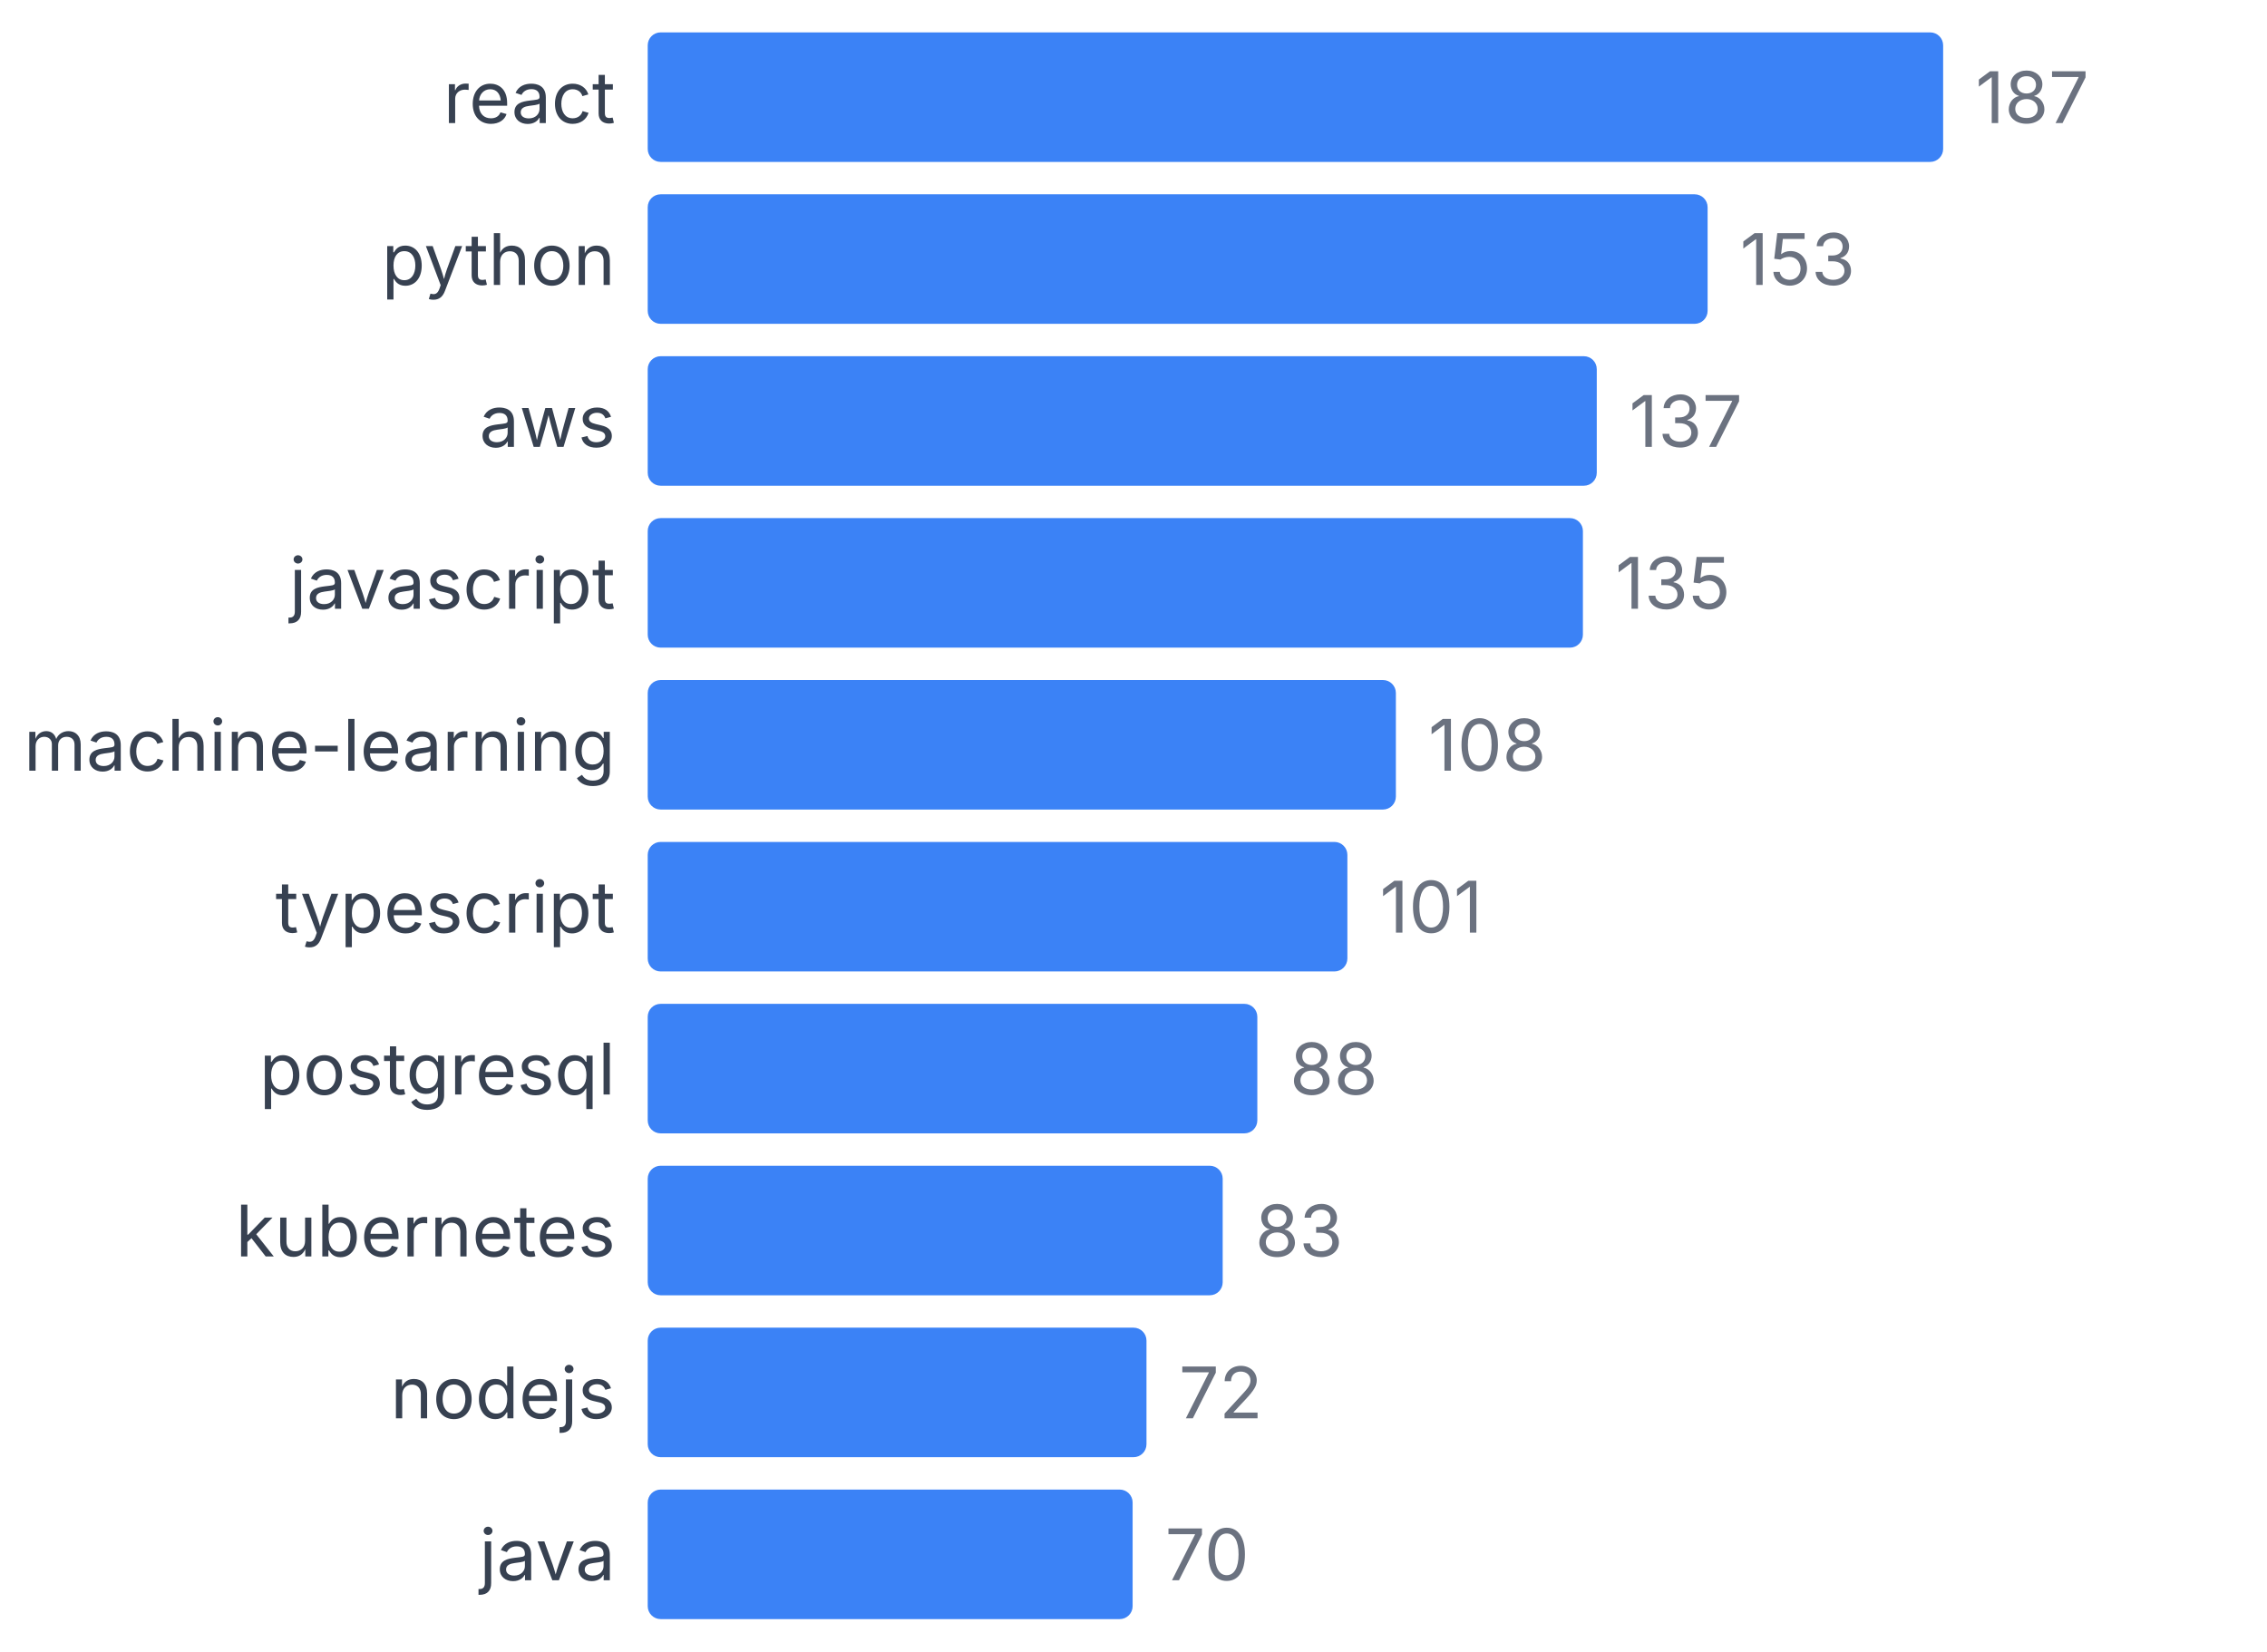
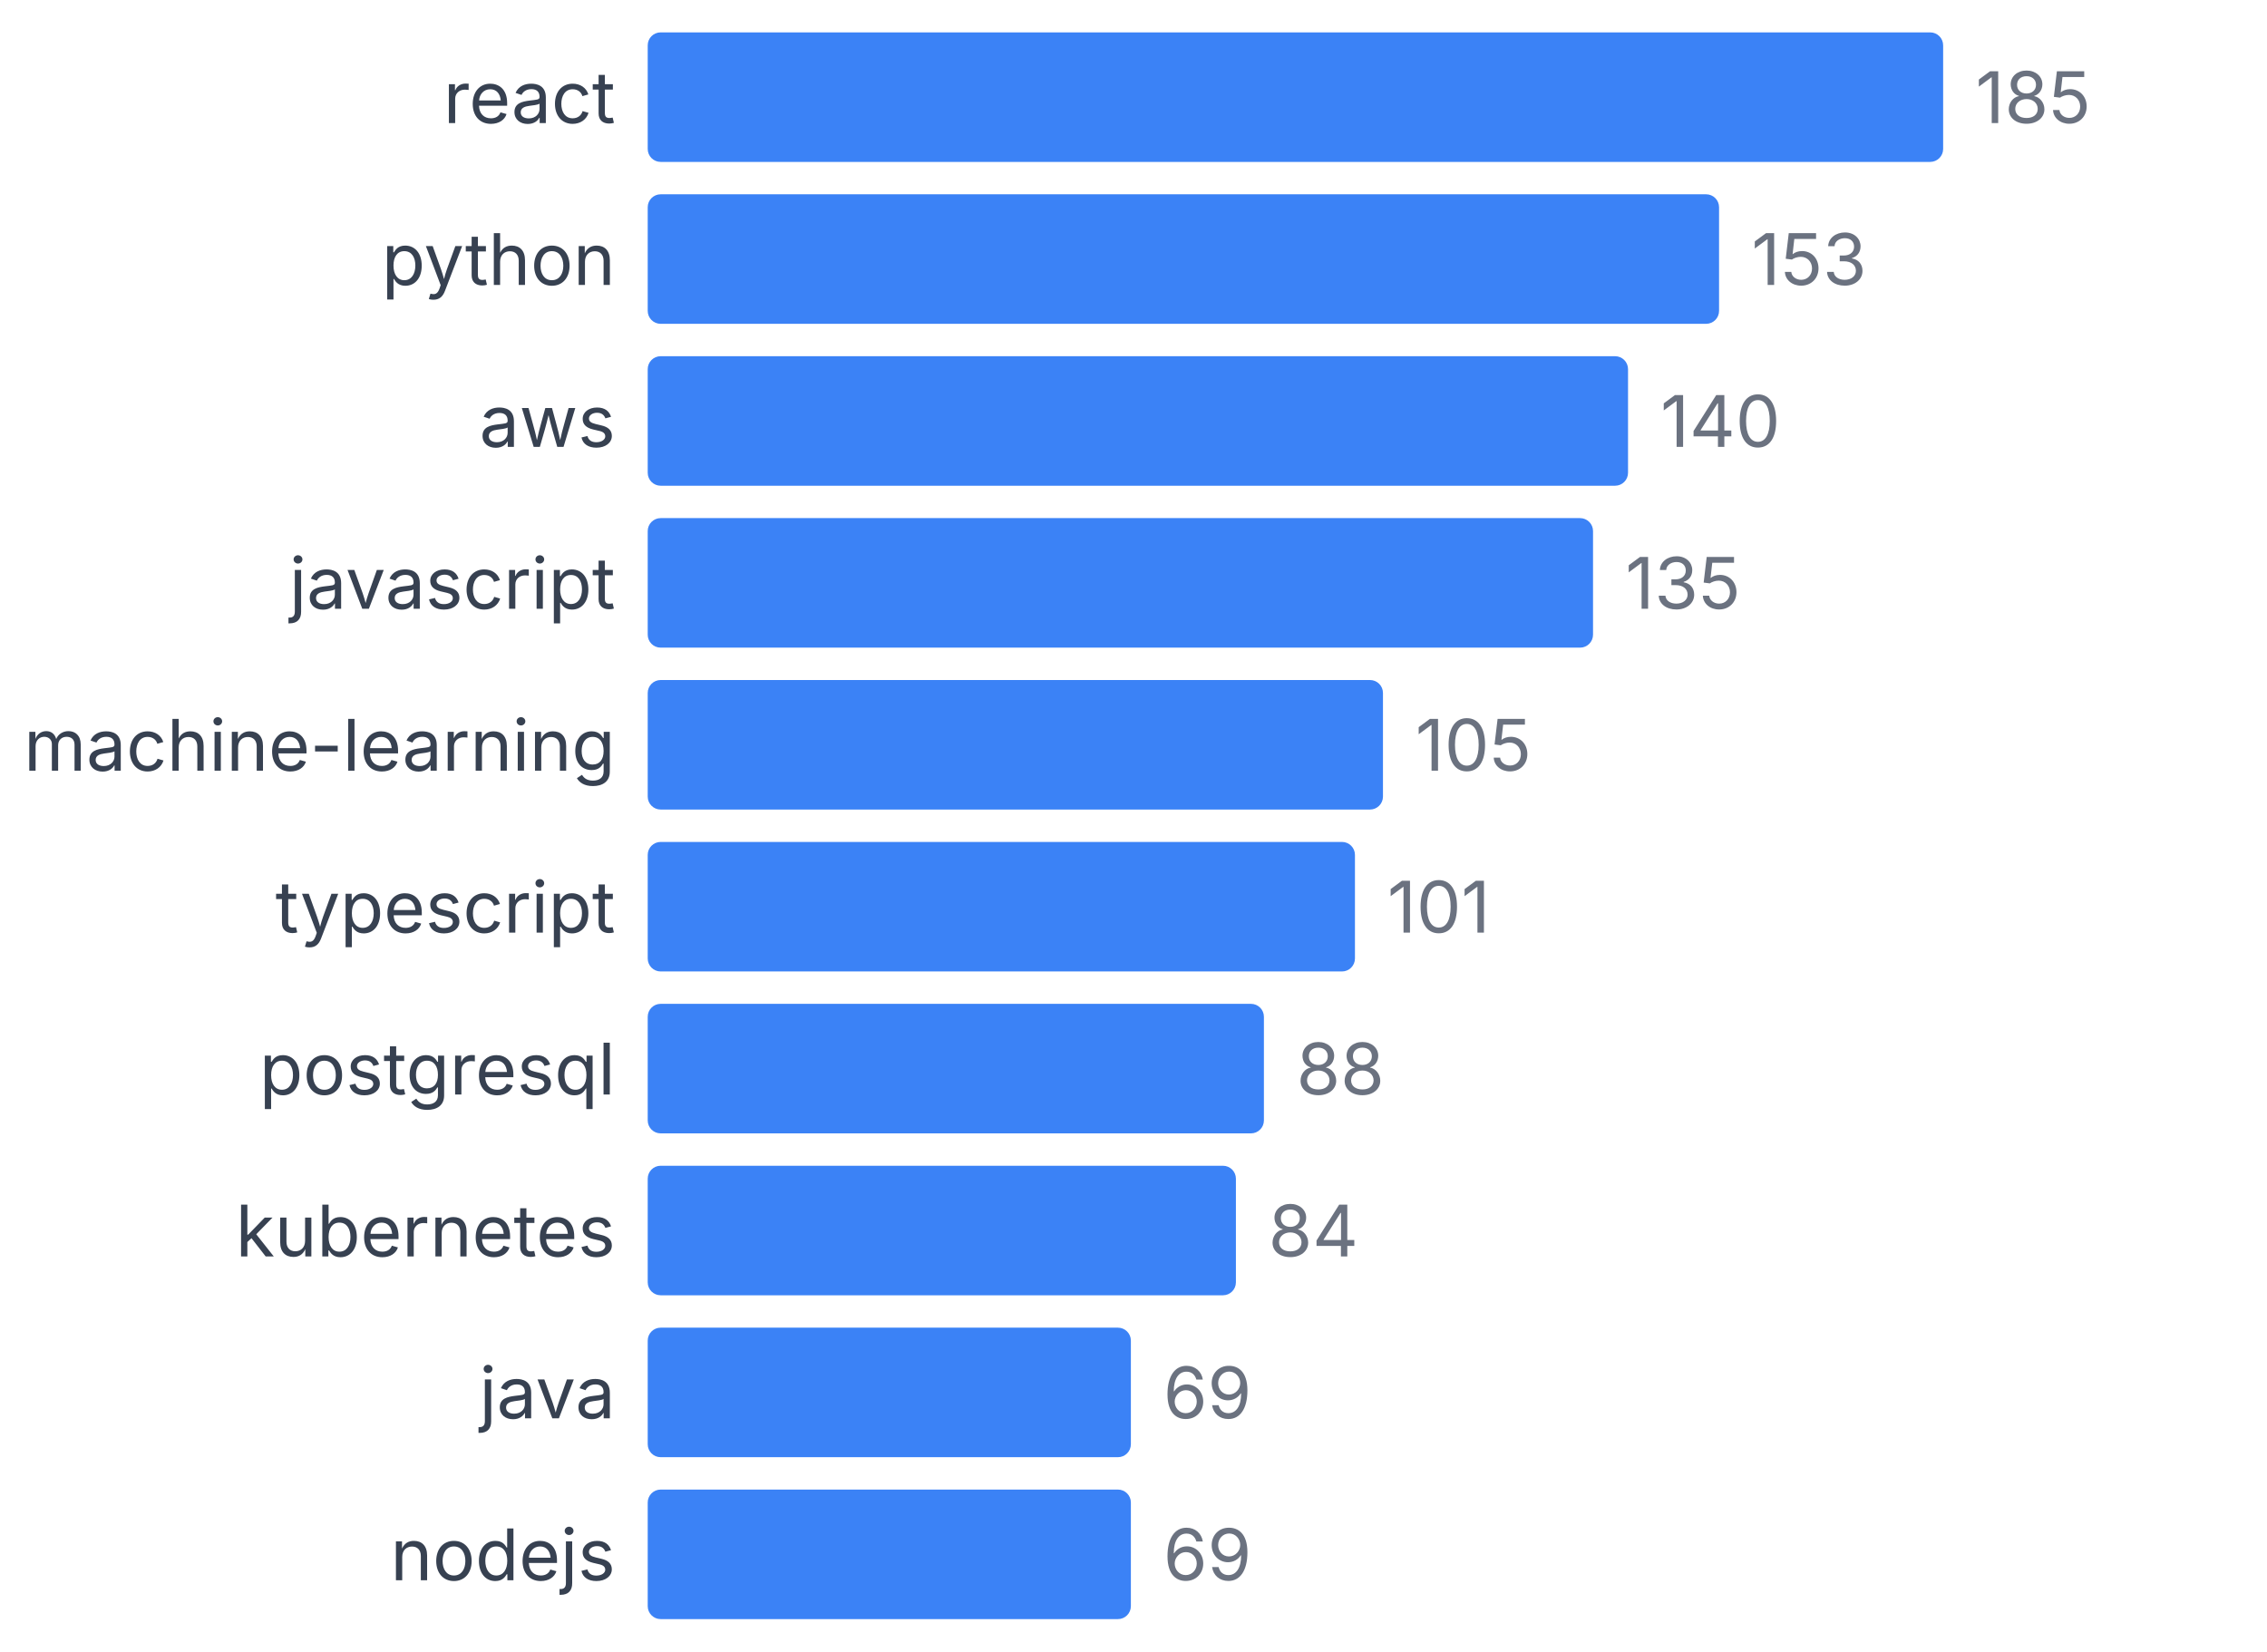
<svg xmlns="http://www.w3.org/2000/svg" width="350" height="255" viewBox="0 0 350 255">
  <style>
    text { font-family: system-ui, -apple-system, sans-serif; }
  </style>
  <text x="95" y="19" text-anchor="end" font-size="11" fill="#374151">react</text>
  <rect x="100" y="5" width="200" height="20" fill="#3b82f6" rx="2" />
-   <text x="305" y="19" font-size="11" fill="#6b7280">187</text>
+   <text x="305" y="19" font-size="11" fill="#6b7280">185</text>
  <text x="95" y="44" text-anchor="end" font-size="11" fill="#374151">python</text>
-   <rect x="100" y="30" width="163.636" height="20" fill="#3b82f6" rx="2" />
-   <text x="268.636" y="44" font-size="11" fill="#6b7280">153</text>
+   <rect x="100" y="30" width="165.405" height="20" fill="#3b82f6" rx="2" />
+   <text x="270.405" y="44" font-size="11" fill="#6b7280">153</text>
  <text x="95" y="69" text-anchor="end" font-size="11" fill="#374151">aws</text>
-   <rect x="100" y="55" width="146.524" height="20" fill="#3b82f6" rx="2" />
-   <text x="251.524" y="69" font-size="11" fill="#6b7280">137</text>
+   <rect x="100" y="55" width="151.351" height="20" fill="#3b82f6" rx="2" />
+   <text x="256.351" y="69" font-size="11" fill="#6b7280">140</text>
  <text x="95" y="94" text-anchor="end" font-size="11" fill="#374151">javascript</text>
-   <rect x="100" y="80" width="144.385" height="20" fill="#3b82f6" rx="2" />
-   <text x="249.385" y="94" font-size="11" fill="#6b7280">135</text>
+   <rect x="100" y="80" width="145.946" height="20" fill="#3b82f6" rx="2" />
+   <text x="250.946" y="94" font-size="11" fill="#6b7280">135</text>
  <text x="95" y="119" text-anchor="end" font-size="11" fill="#374151">machine-learning</text>
-   <rect x="100" y="105" width="115.508" height="20" fill="#3b82f6" rx="2" />
-   <text x="220.508" y="119" font-size="11" fill="#6b7280">108</text>
+   <rect x="100" y="105" width="113.514" height="20" fill="#3b82f6" rx="2" />
+   <text x="218.514" y="119" font-size="11" fill="#6b7280">105</text>
  <text x="95" y="144" text-anchor="end" font-size="11" fill="#374151">typescript</text>
-   <rect x="100" y="130" width="108.021" height="20" fill="#3b82f6" rx="2" />
-   <text x="213.021" y="144" font-size="11" fill="#6b7280">101</text>
+   <rect x="100" y="130" width="109.189" height="20" fill="#3b82f6" rx="2" />
+   <text x="214.189" y="144" font-size="11" fill="#6b7280">101</text>
  <text x="95" y="169" text-anchor="end" font-size="11" fill="#374151">postgresql</text>
-   <rect x="100" y="155" width="94.118" height="20" fill="#3b82f6" rx="2" />
-   <text x="199.118" y="169" font-size="11" fill="#6b7280">88</text>
+   <rect x="100" y="155" width="95.135" height="20" fill="#3b82f6" rx="2" />
+   <text x="200.135" y="169" font-size="11" fill="#6b7280">88</text>
  <text x="95" y="194" text-anchor="end" font-size="11" fill="#374151">kubernetes</text>
-   <rect x="100" y="180" width="88.77" height="20" fill="#3b82f6" rx="2" />
-   <text x="193.77" y="194" font-size="11" fill="#6b7280">83</text>
-   <text x="95" y="219" text-anchor="end" font-size="11" fill="#374151">nodejs</text>
-   <rect x="100" y="205" width="77.005" height="20" fill="#3b82f6" rx="2" />
-   <text x="182.005" y="219" font-size="11" fill="#6b7280">72</text>
-   <text x="95" y="244" text-anchor="end" font-size="11" fill="#374151">java</text>
-   <rect x="100" y="230" width="74.866" height="20" fill="#3b82f6" rx="2" />
-   <text x="179.866" y="244" font-size="11" fill="#6b7280">70</text>
+   <rect x="100" y="180" width="90.811" height="20" fill="#3b82f6" rx="2" />
+   <text x="195.811" y="194" font-size="11" fill="#6b7280">84</text>
+   <text x="95" y="219" text-anchor="end" font-size="11" fill="#374151">java</text>
+   <rect x="100" y="205" width="74.595" height="20" fill="#3b82f6" rx="2" />
+   <text x="179.595" y="219" font-size="11" fill="#6b7280">69</text>
+   <text x="95" y="244" text-anchor="end" font-size="11" fill="#374151">nodejs</text>
+   <rect x="100" y="230" width="74.595" height="20" fill="#3b82f6" rx="2" />
+   <text x="179.595" y="244" font-size="11" fill="#6b7280">69</text>
</svg>
